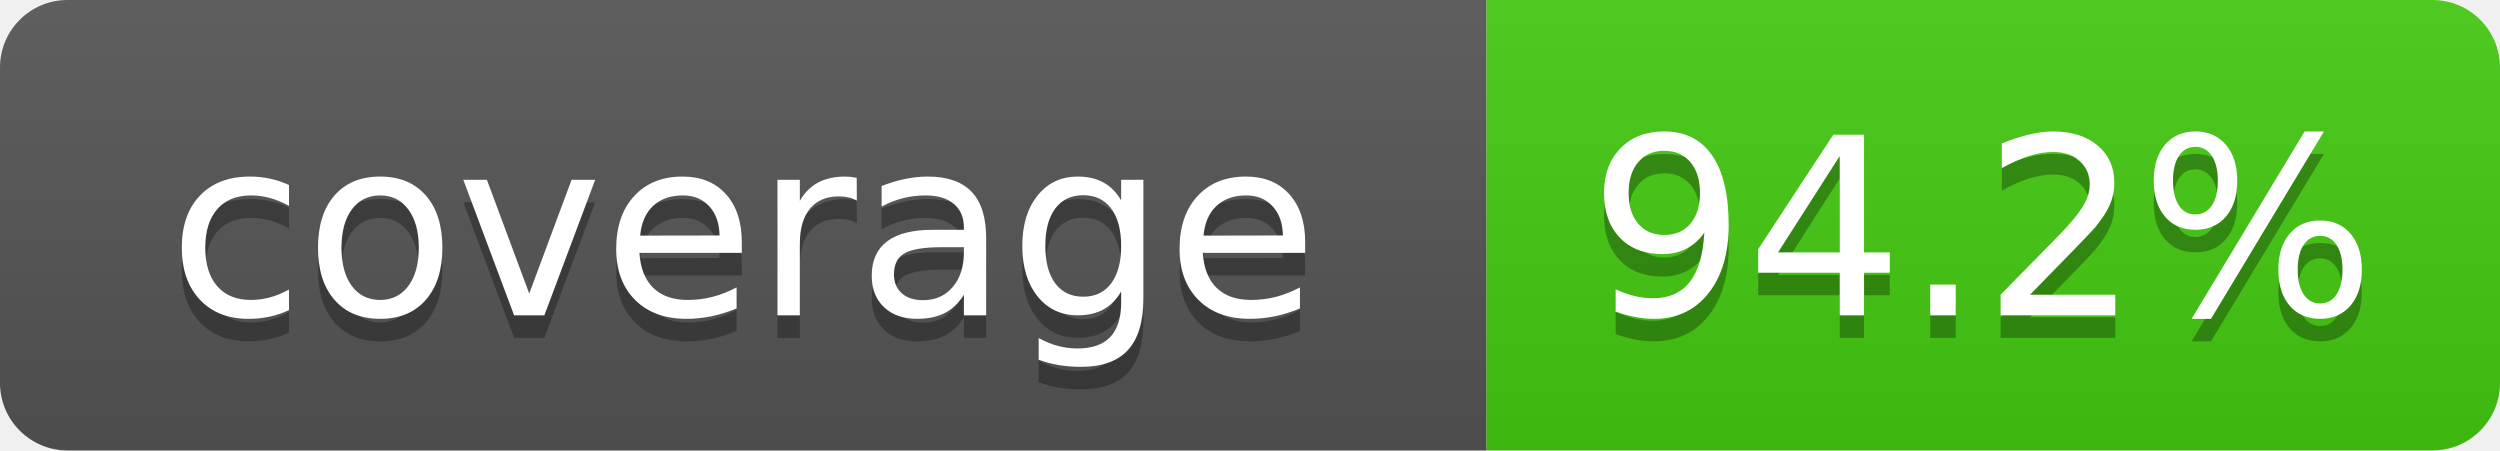
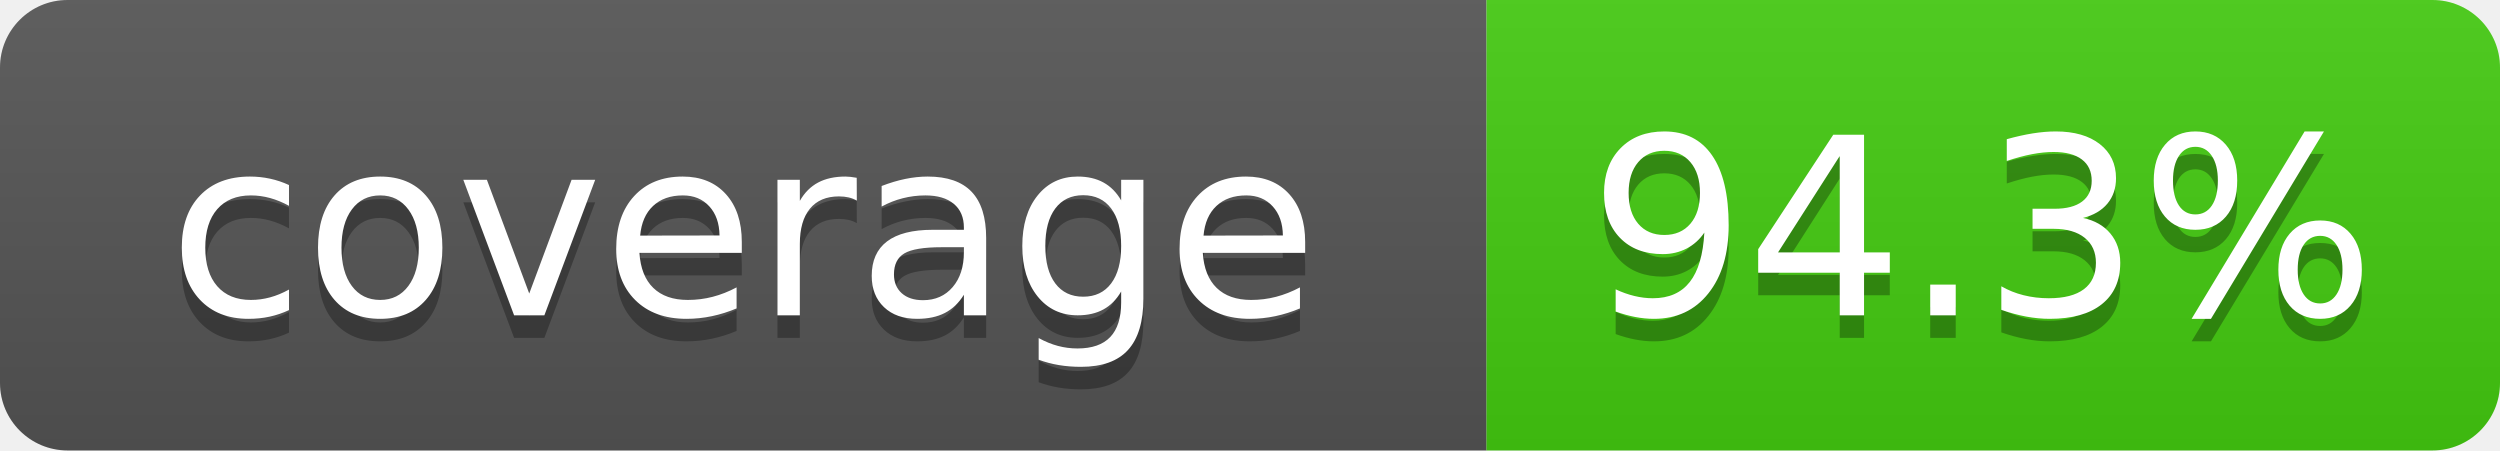
- <svg xmlns="http://www.w3.org/2000/svg" width="111" height="20" role="img" aria-label="coverage: 94.2%">
+ <svg xmlns="http://www.w3.org/2000/svg" width="111" height="20" role="img" aria-label="coverage: 94.3%">
  <linearGradient id="s" x2="0" y2="100%">
    <stop offset="0" stop-color="#bbb" stop-opacity=".1" />
    <stop offset="1" stop-opacity=".1" />
  </linearGradient>
  <clipPath id="r">
    <rect width="111" height="20" rx="3" fill="#fff" />
  </clipPath>
  <g clip-path="url(#r)">
    <rect width="66" height="20" fill="#555" />
    <rect x="66" width="45" height="20" fill="#4c1" />
    <rect width="111" height="20" fill="url(#s)" />
  </g>
  <g fill="#fff" text-anchor="middle" font-family="Verdana,Geneva,DejaVu Sans,sans-serif" font-size="110">
    <text x="330" y="150" fill="#010101" fill-opacity=".3" transform="scale(.1)" textLength="560">coverage</text>
    <text x="330" y="140" transform="scale(.1)" textLength="560">coverage</text>
-     <text x="880" y="150" fill="#010101" fill-opacity=".3" transform="scale(.1)" textLength="350">94.2%</text>
-     <text x="880" y="140" transform="scale(.1)" textLength="350">94.2%</text>
+     <text x="880" y="150" fill="#010101" fill-opacity=".3" transform="scale(.1)" textLength="350">94.3%</text>
+     <text x="880" y="140" transform="scale(.1)" textLength="350">94.3%</text>
  </g>
</svg>
